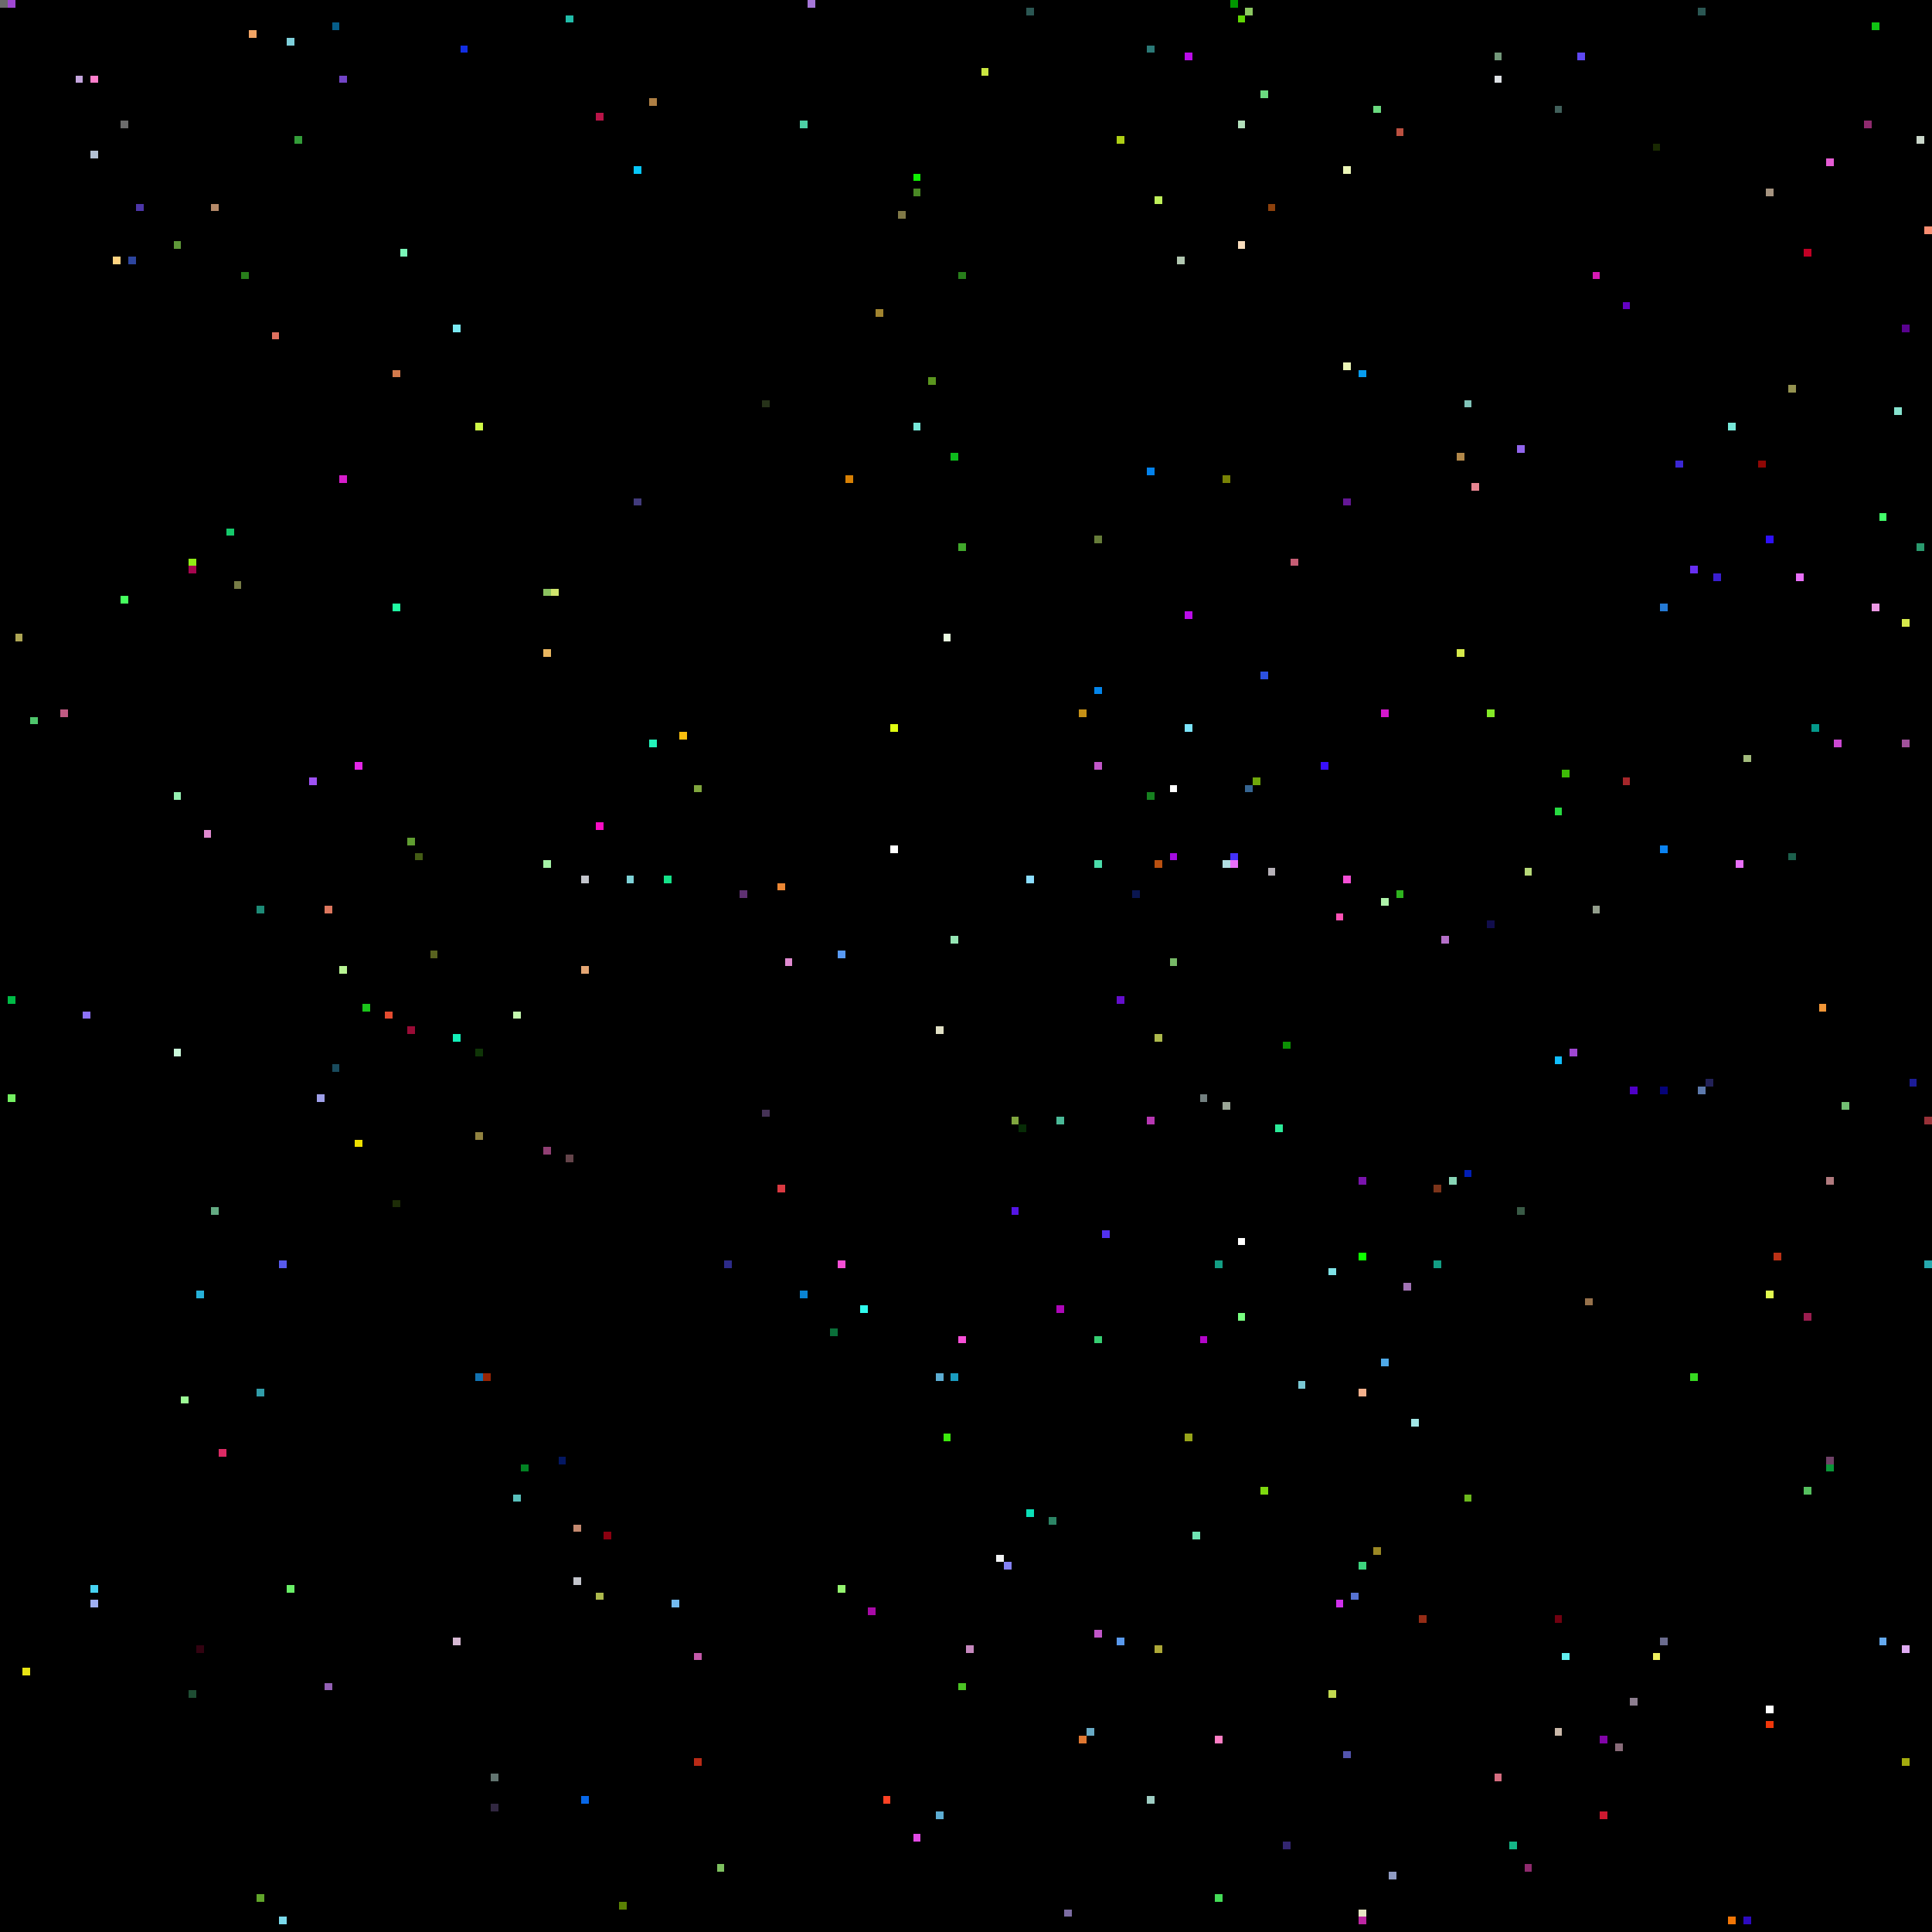
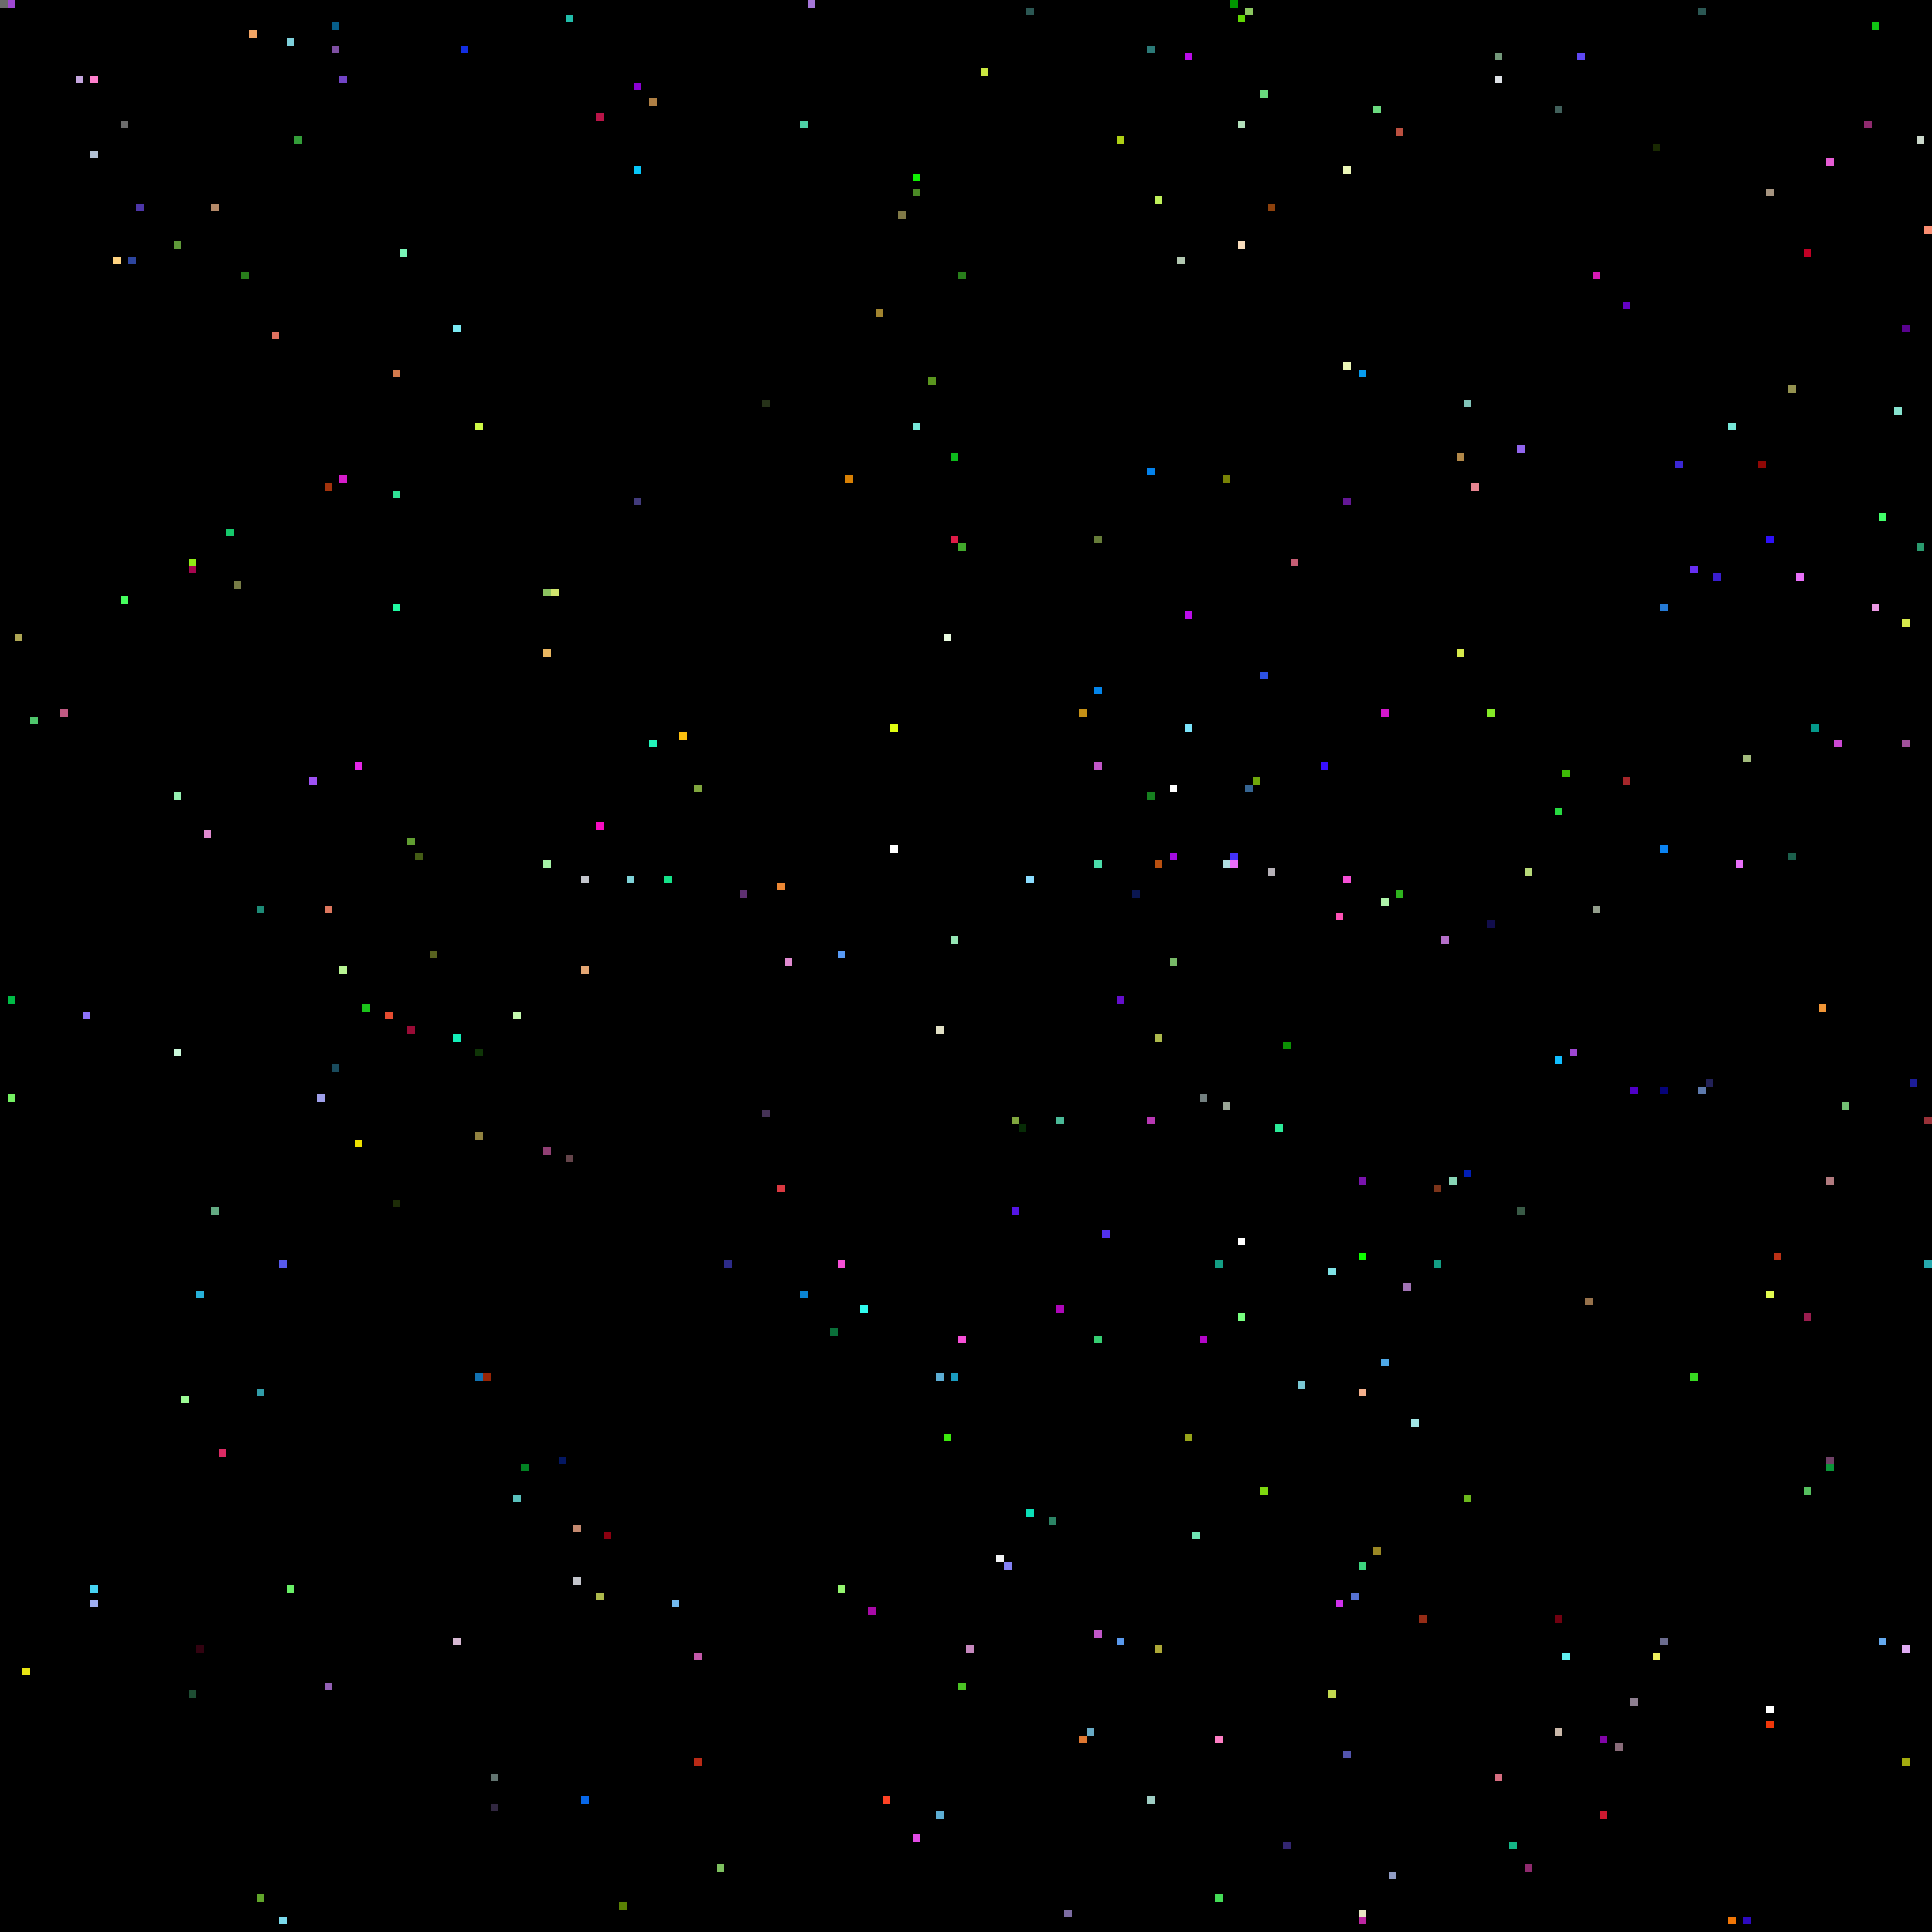
<svg xmlns="http://www.w3.org/2000/svg" viewBox="0 0 256 256" width="768" height="768" shape-rendering="crispEdges">
  <rect width="256" height="256" fill="#000000" />
  <rect x="0" y="0" width="1" height="1" fill="#6b6b6b" />
  <rect x="1" y="0" width="1" height="1" fill="#9f47d2" />
  <rect x="1" y="132" width="1" height="1" fill="#00bb46" />
  <rect x="1" y="145" width="1" height="1" fill="#74f062" />
  <rect x="10" y="10" width="1" height="1" fill="#c5a6de" />
  <rect x="101" y="147" width="1" height="1" fill="#453256" />
  <rect x="101" y="53" width="1" height="1" fill="#263219" />
  <rect x="102" y="0" width="1" height="1" fill="#000000" />
  <rect x="102" y="102" width="1" height="1" fill="#000000" />
  <rect x="103" y="117" width="1" height="1" fill="#ec8734" />
  <rect x="103" y="157" width="1" height="1" fill="#da3941" />
  <rect x="104" y="127" width="1" height="1" fill="#e08ad0" />
  <rect x="105" y="0" width="1" height="1" fill="#000000" />
  <rect x="106" y="16" width="1" height="1" fill="#4dd0a5" />
  <rect x="106" y="171" width="1" height="1" fill="#0a84d3" />
  <rect x="107" y="0" width="1" height="1" fill="#a576d7" />
  <rect x="11" y="10" width="1" height="1" fill="#000000" />
  <rect x="11" y="134" width="1" height="1" fill="#8d72fa" />
  <rect x="110" y="176" width="1" height="1" fill="#0a6f39" />
  <rect x="111" y="126" width="1" height="1" fill="#589af5" />
  <rect x="111" y="167" width="1" height="1" fill="#f64fd6" />
  <rect x="111" y="210" width="1" height="1" fill="#94f56f" />
  <rect x="112" y="63" width="1" height="1" fill="#d88004" />
  <rect x="114" y="173" width="1" height="1" fill="#30fbee" />
  <rect x="115" y="213" width="1" height="1" fill="#a80aa7" />
  <rect x="116" y="41" width="1" height="1" fill="#a1842f" />
  <rect x="117" y="238" width="1" height="1" fill="#fe4224" />
  <rect x="118" y="112" width="1" height="1" fill="#ffffff" />
  <rect x="118" y="96" width="1" height="1" fill="#e0fe11" />
  <rect x="119" y="28" width="1" height="1" fill="#807947" />
  <rect x="12" y="10" width="1" height="1" fill="#ff7fcc" />
  <rect x="12" y="20" width="1" height="1" fill="#b3c1d4" />
  <rect x="12" y="210" width="1" height="1" fill="#46d3f2" />
  <rect x="12" y="212" width="1" height="1" fill="#9faff2" />
  <rect x="121" y="23" width="1" height="1" fill="#0ff002" />
  <rect x="121" y="243" width="1" height="1" fill="#e24ae5" />
  <rect x="121" y="25" width="1" height="1" fill="#4a8925" />
  <rect x="121" y="56" width="1" height="1" fill="#77e8d9" />
  <rect x="123" y="50" width="1" height="1" fill="#5a951e" />
  <rect x="124" y="136" width="1" height="1" fill="#e1e0c5" />
  <rect x="124" y="182" width="1" height="1" fill="#5cadd3" />
  <rect x="124" y="240" width="1" height="1" fill="#5cadd3" />
  <rect x="125" y="190" width="1" height="1" fill="#3ce90d" />
  <rect x="125" y="84" width="1" height="1" fill="#e9fbe0" />
  <rect x="126" y="124" width="1" height="1" fill="#95e6b4" />
  <rect x="126" y="182" width="1" height="1" fill="#1a9cc0" />
  <rect x="126" y="60" width="1" height="1" fill="#0dbb1c" />
+   <rect x="126" y="71" width="1" height="1" fill="#de1b47" />
  <rect x="127" y="177" width="1" height="1" fill="#f64fd6" />
  <rect x="127" y="223" width="1" height="1" fill="#4bc324" />
  <rect x="127" y="36" width="1" height="1" fill="#287e1b" />
  <rect x="127" y="72" width="1" height="1" fill="#41a82b" />
  <rect x="128" y="218" width="1" height="1" fill="#c688be" />
  <rect x="130" y="9" width="1" height="1" fill="#cae640" />
  <rect x="132" y="206" width="1" height="1" fill="#f1f2f3" />
  <rect x="133" y="207" width="1" height="1" fill="#8481f3" />
  <rect x="134" y="148" width="1" height="1" fill="#80a63e" />
  <rect x="134" y="160" width="1" height="1" fill="#5415e5" />
  <rect x="135" y="149" width="1" height="1" fill="#072c06" />
  <rect x="136" y="1" width="1" height="1" fill="#2b5753" />
  <rect x="136" y="116" width="1" height="1" fill="#8bddff" />
  <rect x="136" y="200" width="1" height="1" fill="#0be0b8" />
  <rect x="139" y="201" width="1" height="1" fill="#2c8465" />
  <rect x="140" y="148" width="1" height="1" fill="#4ab997" />
  <rect x="140" y="173" width="1" height="1" fill="#ae07b9" />
  <rect x="141" y="253" width="1" height="1" fill="#7c6ca2" />
  <rect x="143" y="230" width="1" height="1" fill="#df7731" />
  <rect x="143" y="94" width="1" height="1" fill="#c69116" />
  <rect x="144" y="229" width="1" height="1" fill="#68aac5" />
  <rect x="145" y="101" width="1" height="1" fill="#c156c8" />
  <rect x="145" y="114" width="1" height="1" fill="#4bdcaa" />
  <rect x="145" y="177" width="1" height="1" fill="#36ce72" />
  <rect x="145" y="216" width="1" height="1" fill="#c156c8" />
  <rect x="145" y="71" width="1" height="1" fill="#667c39" />
  <rect x="145" y="91" width="1" height="1" fill="#0385eb" />
  <rect x="146" y="163" width="1" height="1" fill="#5231ef" />
  <rect x="148" y="132" width="1" height="1" fill="#640ecc" />
  <rect x="148" y="18" width="1" height="1" fill="#aecf15" />
  <rect x="148" y="217" width="1" height="1" fill="#5999ed" />
  <rect x="15" y="34" width="1" height="1" fill="#ffd380" />
  <rect x="150" y="118" width="1" height="1" fill="#0a1650" />
  <rect x="152" y="105" width="1" height="1" fill="#16801f" />
  <rect x="152" y="148" width="1" height="1" fill="#b737b2" />
  <rect x="152" y="238" width="1" height="1" fill="#9ecdc3" />
  <rect x="152" y="6" width="1" height="1" fill="#2b7977" />
  <rect x="152" y="62" width="1" height="1" fill="#0382ec" />
  <rect x="153" y="114" width="1" height="1" fill="#b95010" />
  <rect x="153" y="137" width="1" height="1" fill="#adb94c" />
  <rect x="153" y="218" width="1" height="1" fill="#ada837" />
  <rect x="153" y="26" width="1" height="1" fill="#bff05a" />
  <rect x="155" y="104" width="1" height="1" fill="#ffffff" />
  <rect x="155" y="113" width="1" height="1" fill="#a40ce1" />
  <rect x="155" y="127" width="1" height="1" fill="#77b967" />
  <rect x="156" y="34" width="1" height="1" fill="#b1c7b0" />
  <rect x="157" y="190" width="1" height="1" fill="#97a419" />
  <rect x="157" y="7" width="1" height="1" fill="#bb0cea" />
  <rect x="157" y="81" width="1" height="1" fill="#bb0cea" />
  <rect x="157" y="96" width="1" height="1" fill="#7be4fb" />
  <rect x="158" y="203" width="1" height="1" fill="#6fe5b4" />
  <rect x="159" y="145" width="1" height="1" fill="#738080" />
  <rect x="159" y="177" width="1" height="1" fill="#b305c9" />
  <rect x="16" y="16" width="1" height="1" fill="#6b6b6b" />
  <rect x="16" y="23" width="1" height="1" fill="#000000" />
  <rect x="16" y="79" width="1" height="1" fill="#46ff5e" />
  <rect x="160" y="160" width="1" height="1" fill="#000000" />
  <rect x="161" y="167" width="1" height="1" fill="#139e84" />
  <rect x="161" y="230" width="1" height="1" fill="#fe7ec4" />
  <rect x="161" y="251" width="1" height="1" fill="#44dc57" />
  <rect x="162" y="114" width="1" height="1" fill="#b0dde1" />
  <rect x="162" y="146" width="1" height="1" fill="#9aa596" />
  <rect x="162" y="63" width="1" height="1" fill="#788205" />
  <rect x="163" y="0" width="1" height="1" fill="#009600" />
  <rect x="163" y="113" width="1" height="1" fill="#4331fa" />
  <rect x="163" y="114" width="1" height="1" fill="#e96ff9" />
  <rect x="164" y="16" width="1" height="1" fill="#b3dfbb" />
  <rect x="164" y="164" width="1" height="1" fill="#ffffff" />
  <rect x="164" y="174" width="1" height="1" fill="#78ff80" />
  <rect x="164" y="2" width="1" height="1" fill="#60d604" />
  <rect x="164" y="32" width="1" height="1" fill="#f8ddbd" />
  <rect x="165" y="1" width="1" height="1" fill="#8cc861" />
  <rect x="165" y="104" width="1" height="1" fill="#366592" />
  <rect x="166" y="103" width="1" height="1" fill="#6fa70b" />
  <rect x="167" y="12" width="1" height="1" fill="#6ada7f" />
  <rect x="167" y="197" width="1" height="1" fill="#7ed80f" />
  <rect x="167" y="89" width="1" height="1" fill="#2c51e2" />
  <rect x="168" y="115" width="1" height="1" fill="#b6b1b8" />
  <rect x="168" y="27" width="1" height="1" fill="#8d410c" />
  <rect x="169" y="149" width="1" height="1" fill="#2beb99" />
  <rect x="17" y="34" width="1" height="1" fill="#2d459e" />
  <rect x="170" y="138" width="1" height="1" fill="#0c9204" />
  <rect x="170" y="244" width="1" height="1" fill="#332670" />
  <rect x="171" y="74" width="1" height="1" fill="#c55d74" />
  <rect x="172" y="183" width="1" height="1" fill="#7ac8d4" />
  <rect x="175" y="101" width="1" height="1" fill="#380ffd" />
  <rect x="176" y="168" width="1" height="1" fill="#7fe2e6" />
  <rect x="176" y="224" width="1" height="1" fill="#c2d950" />
  <rect x="177" y="121" width="1" height="1" fill="#fe51b5" />
  <rect x="177" y="212" width="1" height="1" fill="#d030ec" />
  <rect x="178" y="116" width="1" height="1" fill="#f64fd6" />
  <rect x="178" y="22" width="1" height="1" fill="#ecf6b7" />
  <rect x="178" y="232" width="1" height="1" fill="#5355ae" />
  <rect x="178" y="48" width="1" height="1" fill="#ecf6b7" />
  <rect x="178" y="66" width="1" height="1" fill="#641795" />
  <rect x="179" y="211" width="1" height="1" fill="#5672d2" />
  <rect x="18" y="27" width="1" height="1" fill="#4d36a8" />
  <rect x="180" y="156" width="1" height="1" fill="#7913ac" />
  <rect x="180" y="166" width="1" height="1" fill="#0eff00" />
  <rect x="180" y="184" width="1" height="1" fill="#f4b08c" />
  <rect x="180" y="207" width="1" height="1" fill="#3dd47e" />
  <rect x="180" y="253" width="1" height="1" fill="#e7e6c3" />
  <rect x="180" y="254" width="1" height="1" fill="#bc25a2" />
  <rect x="180" y="49" width="1" height="1" fill="#079cef" />
  <rect x="182" y="14" width="1" height="1" fill="#6ada7f" />
  <rect x="182" y="205" width="1" height="1" fill="#9a8724" />
  <rect x="183" y="119" width="1" height="1" fill="#aff3aa" />
  <rect x="183" y="180" width="1" height="1" fill="#4fa9e8" />
  <rect x="183" y="94" width="1" height="1" fill="#d417cd" />
  <rect x="184" y="248" width="1" height="1" fill="#909cc3" />
  <rect x="185" y="118" width="1" height="1" fill="#2eb31e" />
  <rect x="185" y="17" width="1" height="1" fill="#bb5040" />
  <rect x="186" y="170" width="1" height="1" fill="#a173b4" />
  <rect x="187" y="188" width="1" height="1" fill="#a1e6e6" />
  <rect x="188" y="214" width="1" height="1" fill="#952c16" />
  <rect x="190" y="157" width="1" height="1" fill="#7c341a" />
  <rect x="190" y="167" width="1" height="1" fill="#139e84" />
  <rect x="191" y="124" width="1" height="1" fill="#b46fc8" />
  <rect x="192" y="156" width="1" height="1" fill="#87d4b5" />
  <rect x="193" y="60" width="1" height="1" fill="#b28849" />
  <rect x="193" y="86" width="1" height="1" fill="#d6e94b" />
  <rect x="194" y="155" width="1" height="1" fill="#011eb6" />
  <rect x="194" y="198" width="1" height="1" fill="#6bb81c" />
  <rect x="194" y="53" width="1" height="1" fill="#81c4b9" />
  <rect x="195" y="64" width="1" height="1" fill="#e78591" />
  <rect x="197" y="122" width="1" height="1" fill="#110d4b" />
  <rect x="197" y="94" width="1" height="1" fill="#85ea27" />
  <rect x="198" y="10" width="1" height="1" fill="#dde1e5" />
  <rect x="198" y="235" width="1" height="1" fill="#d66d80" />
  <rect x="198" y="7" width="1" height="1" fill="#73987a" />
  <rect x="2" y="84" width="1" height="1" fill="#aea654" />
  <rect x="200" y="244" width="1" height="1" fill="#14b687" />
  <rect x="201" y="160" width="1" height="1" fill="#395a46" />
  <rect x="201" y="59" width="1" height="1" fill="#9165ed" />
  <rect x="202" y="115" width="1" height="1" fill="#b7d979" />
  <rect x="202" y="247" width="1" height="1" fill="#8f2a6e" />
  <rect x="206" y="107" width="1" height="1" fill="#27da41" />
  <rect x="206" y="14" width="1" height="1" fill="#41605b" />
  <rect x="206" y="140" width="1" height="1" fill="#11beff" />
  <rect x="206" y="214" width="1" height="1" fill="#710010" />
  <rect x="206" y="229" width="1" height="1" fill="#cab8a9" />
  <rect x="207" y="102" width="1" height="1" fill="#3ebb07" />
  <rect x="207" y="219" width="1" height="1" fill="#61eff0" />
  <rect x="208" y="139" width="1" height="1" fill="#9f47d2" />
  <rect x="209" y="7" width="1" height="1" fill="#5f48f3" />
  <rect x="210" y="172" width="1" height="1" fill="#96714b" />
  <rect x="211" y="120" width="1" height="1" fill="#939e8c" />
  <rect x="211" y="36" width="1" height="1" fill="#d719b4" />
  <rect x="212" y="230" width="1" height="1" fill="#8104a7" />
  <rect x="212" y="240" width="1" height="1" fill="#cd1930" />
  <rect x="214" y="231" width="1" height="1" fill="#886b79" />
  <rect x="215" y="103" width="1" height="1" fill="#a5262a" />
  <rect x="215" y="40" width="1" height="1" fill="#6402c3" />
  <rect x="216" y="144" width="1" height="1" fill="#4f00c7" />
  <rect x="216" y="225" width="1" height="1" fill="#8d7e8f" />
  <rect x="219" y="19" width="1" height="1" fill="#192902" />
  <rect x="219" y="219" width="1" height="1" fill="#eff05e" />
  <rect x="220" y="112" width="1" height="1" fill="#0a83f2" />
  <rect x="220" y="144" width="1" height="1" fill="#060379" />
  <rect x="220" y="217" width="1" height="1" fill="#6b6c8e" />
  <rect x="220" y="80" width="1" height="1" fill="#257ad5" />
  <rect x="222" y="61" width="1" height="1" fill="#3b27d4" />
  <rect x="224" y="182" width="1" height="1" fill="#37d921" />
  <rect x="224" y="75" width="1" height="1" fill="#672ef2" />
  <rect x="225" y="1" width="1" height="1" fill="#2b5753" />
  <rect x="225" y="144" width="1" height="1" fill="#5d79ac" />
  <rect x="226" y="143" width="1" height="1" fill="#222158" />
  <rect x="227" y="76" width="1" height="1" fill="#3a1ed0" />
  <rect x="229" y="254" width="1" height="1" fill="#f17606" />
  <rect x="229" y="56" width="1" height="1" fill="#77e8d9" />
  <rect x="23" y="105" width="1" height="1" fill="#95f0b1" />
  <rect x="23" y="139" width="1" height="1" fill="#caf9da" />
  <rect x="23" y="32" width="1" height="1" fill="#5f9939" />
  <rect x="230" y="114" width="1" height="1" fill="#e96ff9" />
  <rect x="231" y="100" width="1" height="1" fill="#a2bb7c" />
  <rect x="231" y="254" width="1" height="1" fill="#2d0ac0" />
  <rect x="233" y="61" width="1" height="1" fill="#8f0705" />
  <rect x="234" y="171" width="1" height="1" fill="#e2fa50" />
  <rect x="234" y="226" width="1" height="1" fill="#ffffff" />
  <rect x="234" y="228" width="1" height="1" fill="#f0370a" />
  <rect x="234" y="25" width="1" height="1" fill="#a69480" />
  <rect x="234" y="71" width="1" height="1" fill="#2e10f9" />
  <rect x="235" y="166" width="1" height="1" fill="#bb3116" />
  <rect x="237" y="113" width="1" height="1" fill="#1c604c" />
  <rect x="237" y="51" width="1" height="1" fill="#949250" />
  <rect x="238" y="76" width="1" height="1" fill="#e96ff9" />
  <rect x="239" y="174" width="1" height="1" fill="#9a1d4f" />
  <rect x="239" y="197" width="1" height="1" fill="#55bf5e" />
  <rect x="239" y="33" width="1" height="1" fill="#c10025" />
  <rect x="24" y="185" width="1" height="1" fill="#9cfb95" />
  <rect x="240" y="96" width="1" height="1" fill="#04998b" />
  <rect x="241" y="133" width="1" height="1" fill="#f19637" />
  <rect x="242" y="156" width="1" height="1" fill="#b07a7e" />
  <rect x="242" y="193" width="1" height="1" fill="#6f4167" />
  <rect x="242" y="194" width="1" height="1" fill="#0b9438" />
  <rect x="242" y="21" width="1" height="1" fill="#e55cd4" />
  <rect x="243" y="98" width="1" height="1" fill="#cc48d3" />
  <rect x="244" y="146" width="1" height="1" fill="#72bf73" />
  <rect x="247" y="16" width="1" height="1" fill="#8f2a6e" />
  <rect x="248" y="3" width="1" height="1" fill="#10c413" />
  <rect x="248" y="80" width="1" height="1" fill="#ec99e4" />
  <rect x="249" y="217" width="1" height="1" fill="#64a9ef" />
  <rect x="249" y="68" width="1" height="1" fill="#42ff6a" />
  <rect x="25" y="224" width="1" height="1" fill="#1e4d33" />
  <rect x="25" y="74" width="1" height="1" fill="#90ec16" />
  <rect x="25" y="75" width="1" height="1" fill="#a6054f" />
  <rect x="251" y="54" width="1" height="1" fill="#86e2ce" />
  <rect x="252" y="218" width="1" height="1" fill="#dfabf2" />
  <rect x="252" y="233" width="1" height="1" fill="#a3ab0e" />
  <rect x="252" y="43" width="1" height="1" fill="#59028f" />
  <rect x="252" y="82" width="1" height="1" fill="#d6e94b" />
  <rect x="252" y="98" width="1" height="1" fill="#a1519b" />
  <rect x="253" y="143" width="1" height="1" fill="#1c1c98" />
  <rect x="254" y="18" width="1" height="1" fill="#cad7ca" />
  <rect x="254" y="72" width="1" height="1" fill="#2a9a6e" />
  <rect x="255" y="148" width="1" height="1" fill="#983138" />
  <rect x="255" y="167" width="1" height="1" fill="#26a9ae" />
  <rect x="255" y="30" width="1" height="1" fill="#f98d71" />
  <rect x="26" y="171" width="1" height="1" fill="#26b1d9" />
  <rect x="26" y="218" width="1" height="1" fill="#320210" />
  <rect x="27" y="110" width="1" height="1" fill="#e08ad0" />
  <rect x="28" y="160" width="1" height="1" fill="#63aa82" />
  <rect x="28" y="27" width="1" height="1" fill="#b48968" />
  <rect x="29" y="192" width="1" height="1" fill="#dc2a64" />
  <rect x="3" y="221" width="1" height="1" fill="#e8e413" />
  <rect x="30" y="70" width="1" height="1" fill="#15c96b" />
  <rect x="31" y="77" width="1" height="1" fill="#777c46" />
  <rect x="32" y="36" width="1" height="1" fill="#287e1b" />
  <rect x="33" y="4" width="1" height="1" fill="#f3a565" />
  <rect x="34" y="120" width="1" height="1" fill="#1d8b77" />
  <rect x="34" y="184" width="1" height="1" fill="#319da9" />
  <rect x="34" y="251" width="1" height="1" fill="#60a52a" />
  <rect x="36" y="44" width="1" height="1" fill="#de705f" />
  <rect x="37" y="167" width="1" height="1" fill="#585aec" />
  <rect x="37" y="254" width="1" height="1" fill="#7ad9eb" />
  <rect x="38" y="210" width="1" height="1" fill="#69ef67" />
  <rect x="38" y="5" width="1" height="1" fill="#7ed0db" />
  <rect x="39" y="18" width="1" height="1" fill="#339d39" />
  <rect x="4" y="95" width="1" height="1" fill="#4fc66c" />
  <rect x="41" y="103" width="1" height="1" fill="#9e51f3" />
  <rect x="42" y="145" width="1" height="1" fill="#9e9fe9" />
  <rect x="43" y="120" width="1" height="1" fill="#dd775e" />
  <rect x="43" y="223" width="1" height="1" fill="#9360b4" />
+   <rect x="43" y="64" width="1" height="1" fill="#a2330c" />
  <rect x="44" y="141" width="1" height="1" fill="#194b5d" />
  <rect x="44" y="3" width="1" height="1" fill="#065d89" />
+   <rect x="44" y="6" width="1" height="1" fill="#7e4fa2" />
  <rect x="45" y="10" width="1" height="1" fill="#7244c6" />
  <rect x="45" y="128" width="1" height="1" fill="#b8f493" />
  <rect x="45" y="63" width="1" height="1" fill="#d61ccb" />
  <rect x="47" y="101" width="1" height="1" fill="#e526e8" />
  <rect x="47" y="151" width="1" height="1" fill="#eee000" />
  <rect x="48" y="133" width="1" height="1" fill="#1bc41a" />
  <rect x="51" y="134" width="1" height="1" fill="#e54c30" />
  <rect x="52" y="159" width="1" height="1" fill="#1d2c07" />
  <rect x="52" y="49" width="1" height="1" fill="#d37a4c" />
+   <rect x="52" y="65" width="1" height="1" fill="#2fe094" />
  <rect x="52" y="80" width="1" height="1" fill="#20faa2" />
  <rect x="53" y="33" width="1" height="1" fill="#7af5b8" />
  <rect x="54" y="111" width="1" height="1" fill="#609d31" />
  <rect x="54" y="136" width="1" height="1" fill="#990b36" />
  <rect x="55" y="113" width="1" height="1" fill="#445c15" />
  <rect x="57" y="126" width="1" height="1" fill="#58621f" />
  <rect x="60" y="137" width="1" height="1" fill="#13efb9" />
  <rect x="60" y="217" width="1" height="1" fill="#d6b8d2" />
  <rect x="60" y="43" width="1" height="1" fill="#7aeaf3" />
  <rect x="61" y="6" width="1" height="1" fill="#122ee3" />
  <rect x="63" y="139" width="1" height="1" fill="#0f3507" />
  <rect x="63" y="150" width="1" height="1" fill="#918240" />
  <rect x="63" y="182" width="1" height="1" fill="#1272b1" />
  <rect x="63" y="56" width="1" height="1" fill="#cff946" />
  <rect x="64" y="182" width="1" height="1" fill="#962405" />
  <rect x="65" y="235" width="1" height="1" fill="#627470" />
  <rect x="65" y="239" width="1" height="1" fill="#312740" />
  <rect x="68" y="134" width="1" height="1" fill="#c4f9ae" />
  <rect x="68" y="198" width="1" height="1" fill="#59c0bc" />
  <rect x="69" y="194" width="1" height="1" fill="#028223" />
  <rect x="72" y="114" width="1" height="1" fill="#a5f2a6" />
  <rect x="72" y="152" width="1" height="1" fill="#903f73" />
  <rect x="72" y="78" width="1" height="1" fill="#8bc25f" />
  <rect x="72" y="86" width="1" height="1" fill="#e9b660" />
  <rect x="73" y="78" width="1" height="1" fill="#d0e56d" />
  <rect x="74" y="193" width="1" height="1" fill="#041762" />
  <rect x="75" y="153" width="1" height="1" fill="#64444a" />
  <rect x="75" y="2" width="1" height="1" fill="#21bdaa" />
  <rect x="76" y="202" width="1" height="1" fill="#c4896f" />
  <rect x="76" y="209" width="1" height="1" fill="#c3c5cc" />
  <rect x="77" y="116" width="1" height="1" fill="#c3c5cc" />
  <rect x="77" y="128" width="1" height="1" fill="#e4a674" />
  <rect x="77" y="238" width="1" height="1" fill="#0767e8" />
  <rect x="79" y="109" width="1" height="1" fill="#f80cc3" />
  <rect x="79" y="15" width="1" height="1" fill="#b91448" />
  <rect x="79" y="211" width="1" height="1" fill="#adb94c" />
  <rect x="8" y="94" width="1" height="1" fill="#c05a83" />
  <rect x="80" y="203" width="1" height="1" fill="#8c0010" />
  <rect x="82" y="252" width="1" height="1" fill="#5a8104" />
  <rect x="83" y="116" width="1" height="1" fill="#7ed2d7" />
+   <rect x="84" y="11" width="1" height="1" fill="#8b01d4" />
  <rect x="84" y="22" width="1" height="1" fill="#07c7f9" />
  <rect x="84" y="66" width="1" height="1" fill="#423b7c" />
  <rect x="86" y="13" width="1" height="1" fill="#ae7f44" />
  <rect x="86" y="98" width="1" height="1" fill="#23f4ba" />
  <rect x="88" y="116" width="1" height="1" fill="#15e289" />
  <rect x="89" y="212" width="1" height="1" fill="#73bbf0" />
  <rect x="90" y="97" width="1" height="1" fill="#fbbf0e" />
  <rect x="92" y="104" width="1" height="1" fill="#80a63e" />
  <rect x="92" y="219" width="1" height="1" fill="#c359a9" />
  <rect x="92" y="233" width="1" height="1" fill="#b92a16" />
  <rect x="95" y="247" width="1" height="1" fill="#7dc05f" />
  <rect x="96" y="167" width="1" height="1" fill="#2d2b89" />
  <rect x="98" y="118" width="1" height="1" fill="#5e3071" />
</svg>
